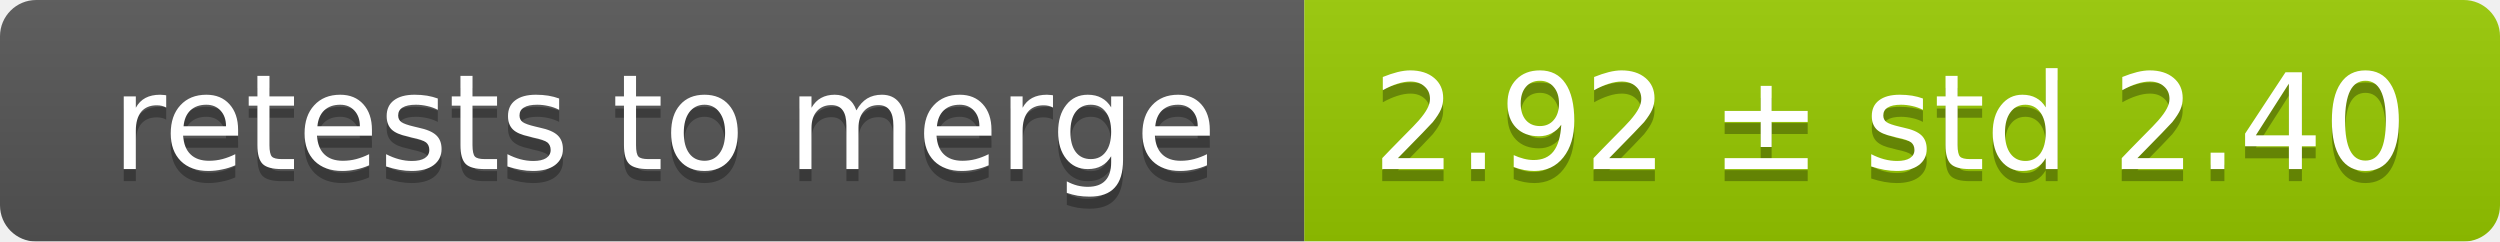
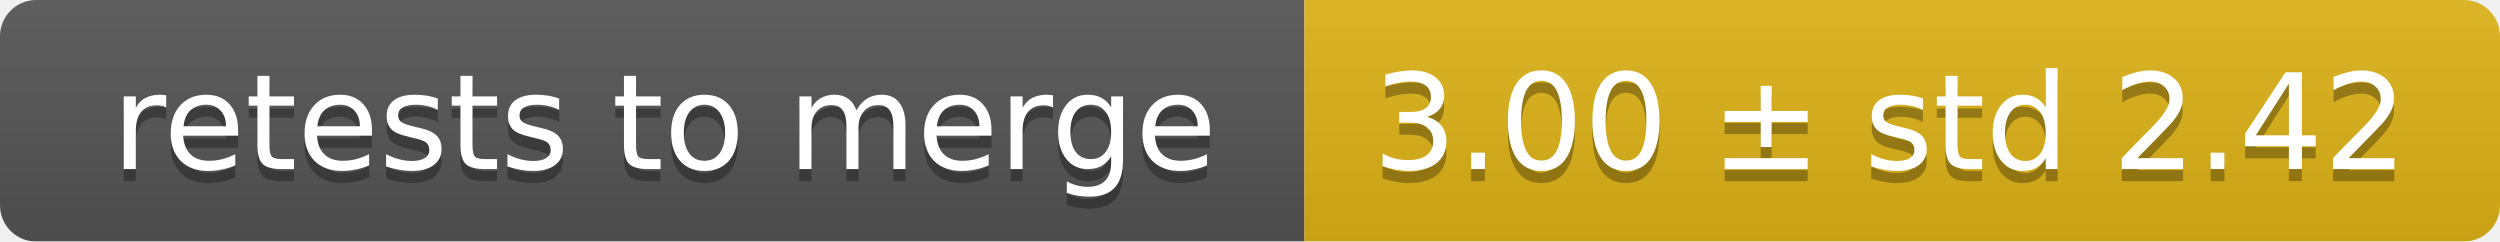
<svg xmlns="http://www.w3.org/2000/svg" width="207" height="20">
  <linearGradient id="smooth" x2="0" y2="100%">
    <stop offset="0" stop-color="#bbb" stop-opacity=".1" />
    <stop offset="1" stop-opacity=".1" />
  </linearGradient>
  <mask id="round">
    <rect width="207" height="20" rx="3" fill="#fff" />
  </mask>
  <g mask="url(#round)">
    <rect width="108" height="20" fill="#555" />
-     <rect x="108" width="99" height="20" fill="#97ca00" />
+     <rect x="108" width="99" height="20" fill="#dfb317" />
    <rect width="207" height="20" fill="url(#smooth)" />
  </g>
  <g fill="#fff" text-anchor="middle" font-family="DejaVu Sans,Verdana,Geneva,sans-serif" font-size="11">
    <text x="55" y="15" fill="#010101" fill-opacity=".3">retests to merge</text>
    <text x="55" y="14">retests to merge</text>
-     <text x="156.5" y="15" fill="#010101" fill-opacity=".3">2.92 ± std 2.40</text>
-     <text x="156.5" y="14">2.92 ± std 2.40</text>
+     <text x="156.5" y="15" fill="#010101" fill-opacity=".3">3.00 ± std 2.42</text>
+     <text x="156.5" y="14">3.00 ± std 2.42</text>
  </g>
</svg>
